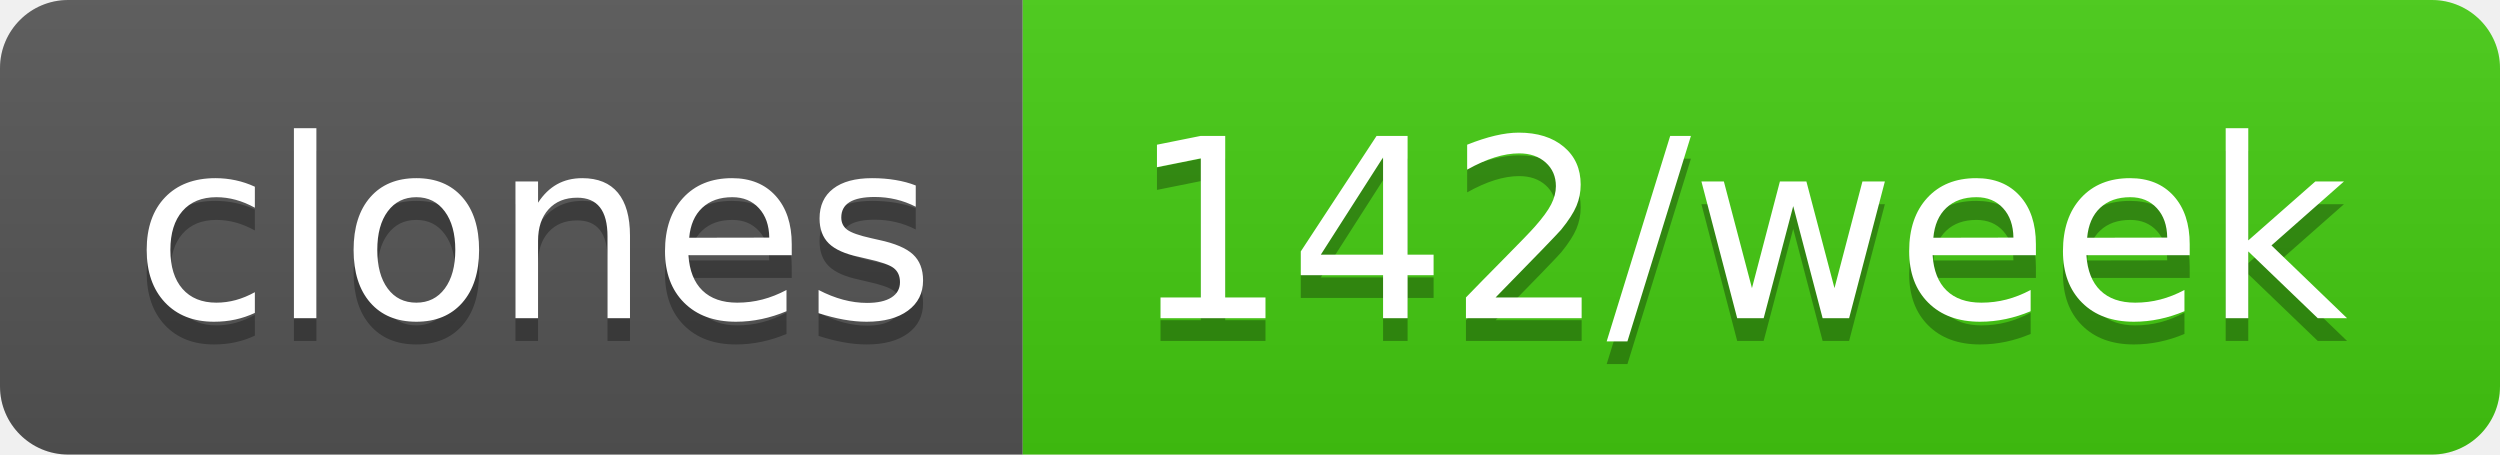
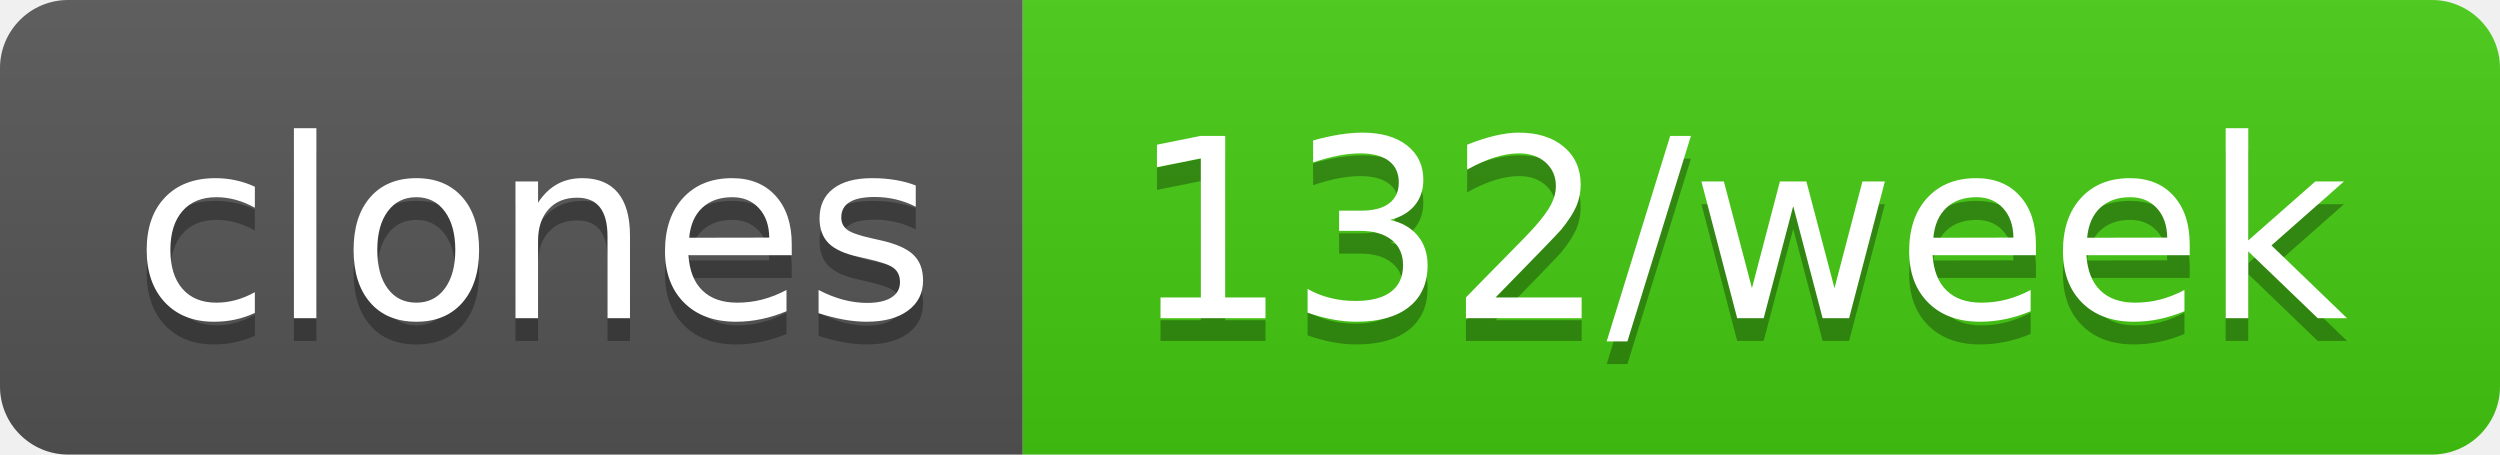
- <svg xmlns="http://www.w3.org/2000/svg" width="110" height="20" role="img" aria-label="clones: 142/week">
+ <svg xmlns="http://www.w3.org/2000/svg" width="110" height="20" role="img" aria-label="clones: 132/week">
  <linearGradient id="s" x2="0" y2="100%">
    <stop offset="0" stop-color="#bbb" stop-opacity=".1" />
    <stop offset="1" stop-opacity=".1" />
  </linearGradient>
  <clipPath id="r">
    <rect width="110" height="20" rx="3" fill="#fff" />
  </clipPath>
  <g clip-path="url(#r)">
    <rect width="45" height="20" fill="#555" />
    <rect x="45" width="65" height="20" fill="#4c1" />
    <rect width="110" height="20" fill="url(#s)" />
  </g>
  <g fill="#fff" text-anchor="middle" font-family="Verdana,Geneva,DejaVu Sans,sans-serif" text-rendering="geometricPrecision" font-size="110">
    <text aria-hidden="true" x="235" y="150" fill="#010101" fill-opacity=".3" transform="scale(.1)" textLength="350">clones</text>
    <text x="235" y="140" transform="scale(.1)" fill="#fff" textLength="350">clones</text>
-     <text aria-hidden="true" x="765" y="150" fill="#010101" fill-opacity=".3" transform="scale(.1)" textLength="550">142/week</text>
-     <text x="765" y="140" transform="scale(.1)" fill="#fff" textLength="550">142/week</text>
+     <text aria-hidden="true" x="765" y="150" fill="#010101" fill-opacity=".3" transform="scale(.1)" textLength="550">132/week</text>
+     <text x="765" y="140" transform="scale(.1)" fill="#fff" textLength="550">132/week</text>
  </g>
</svg>
